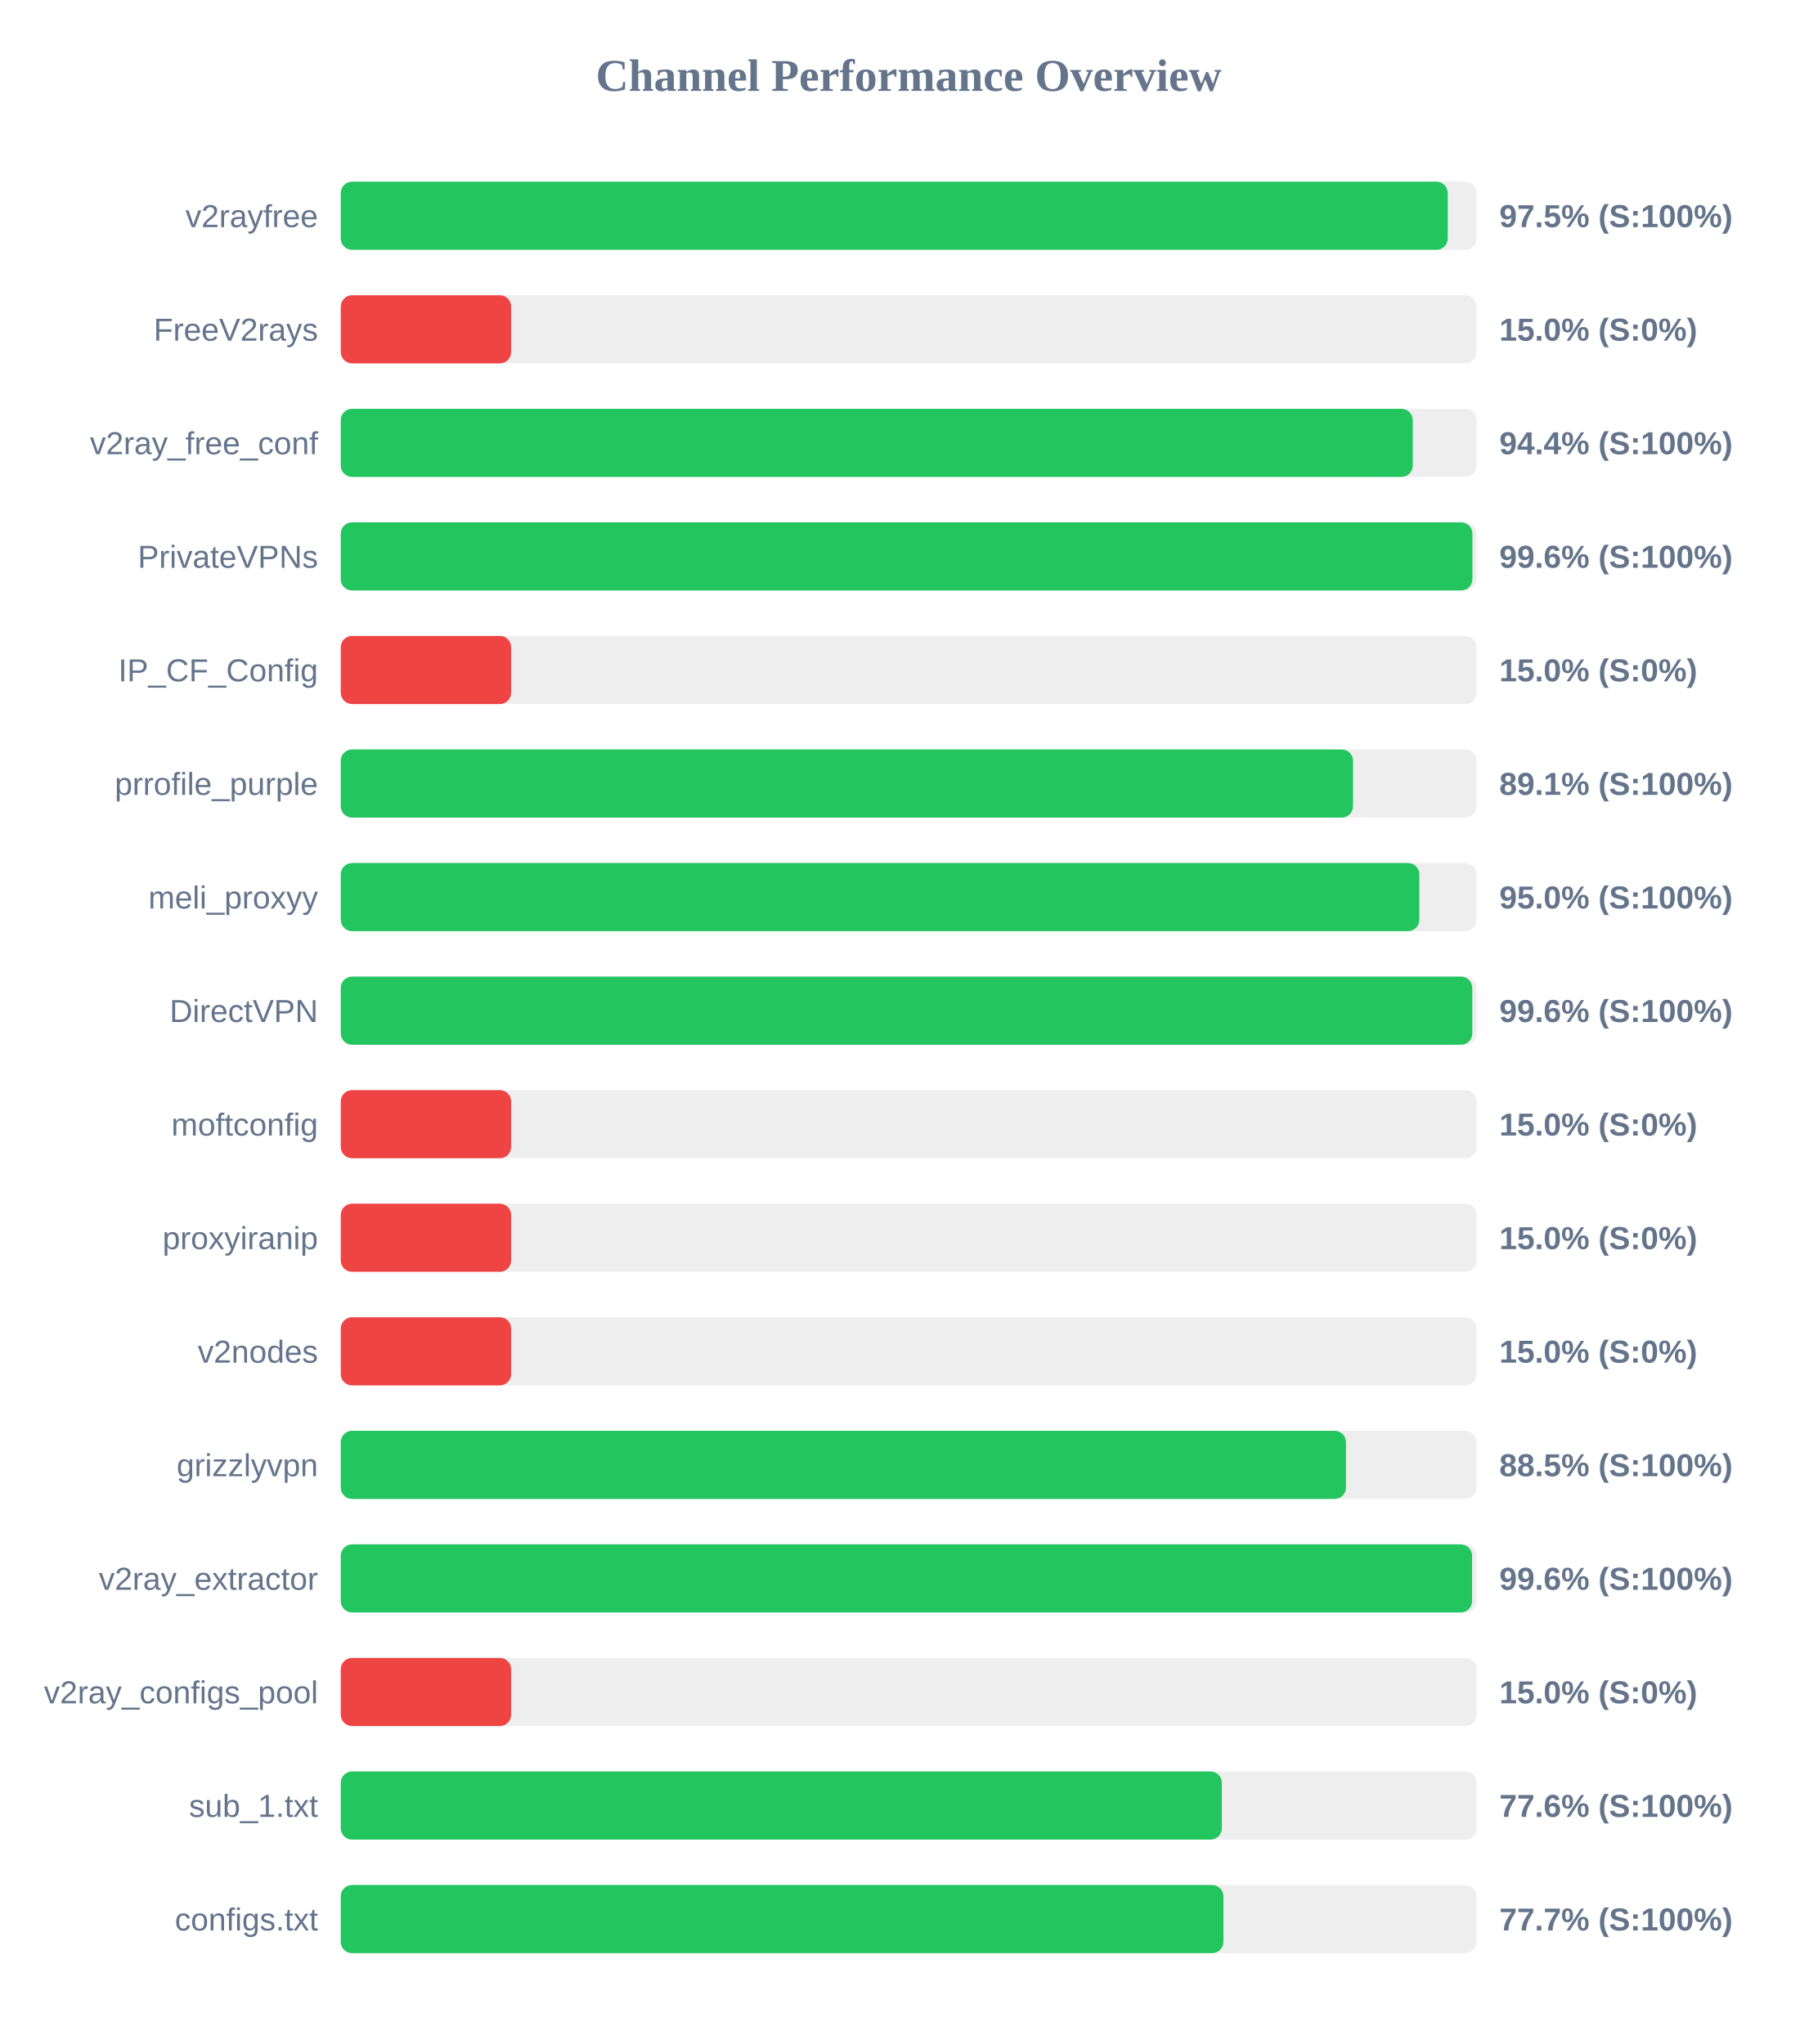
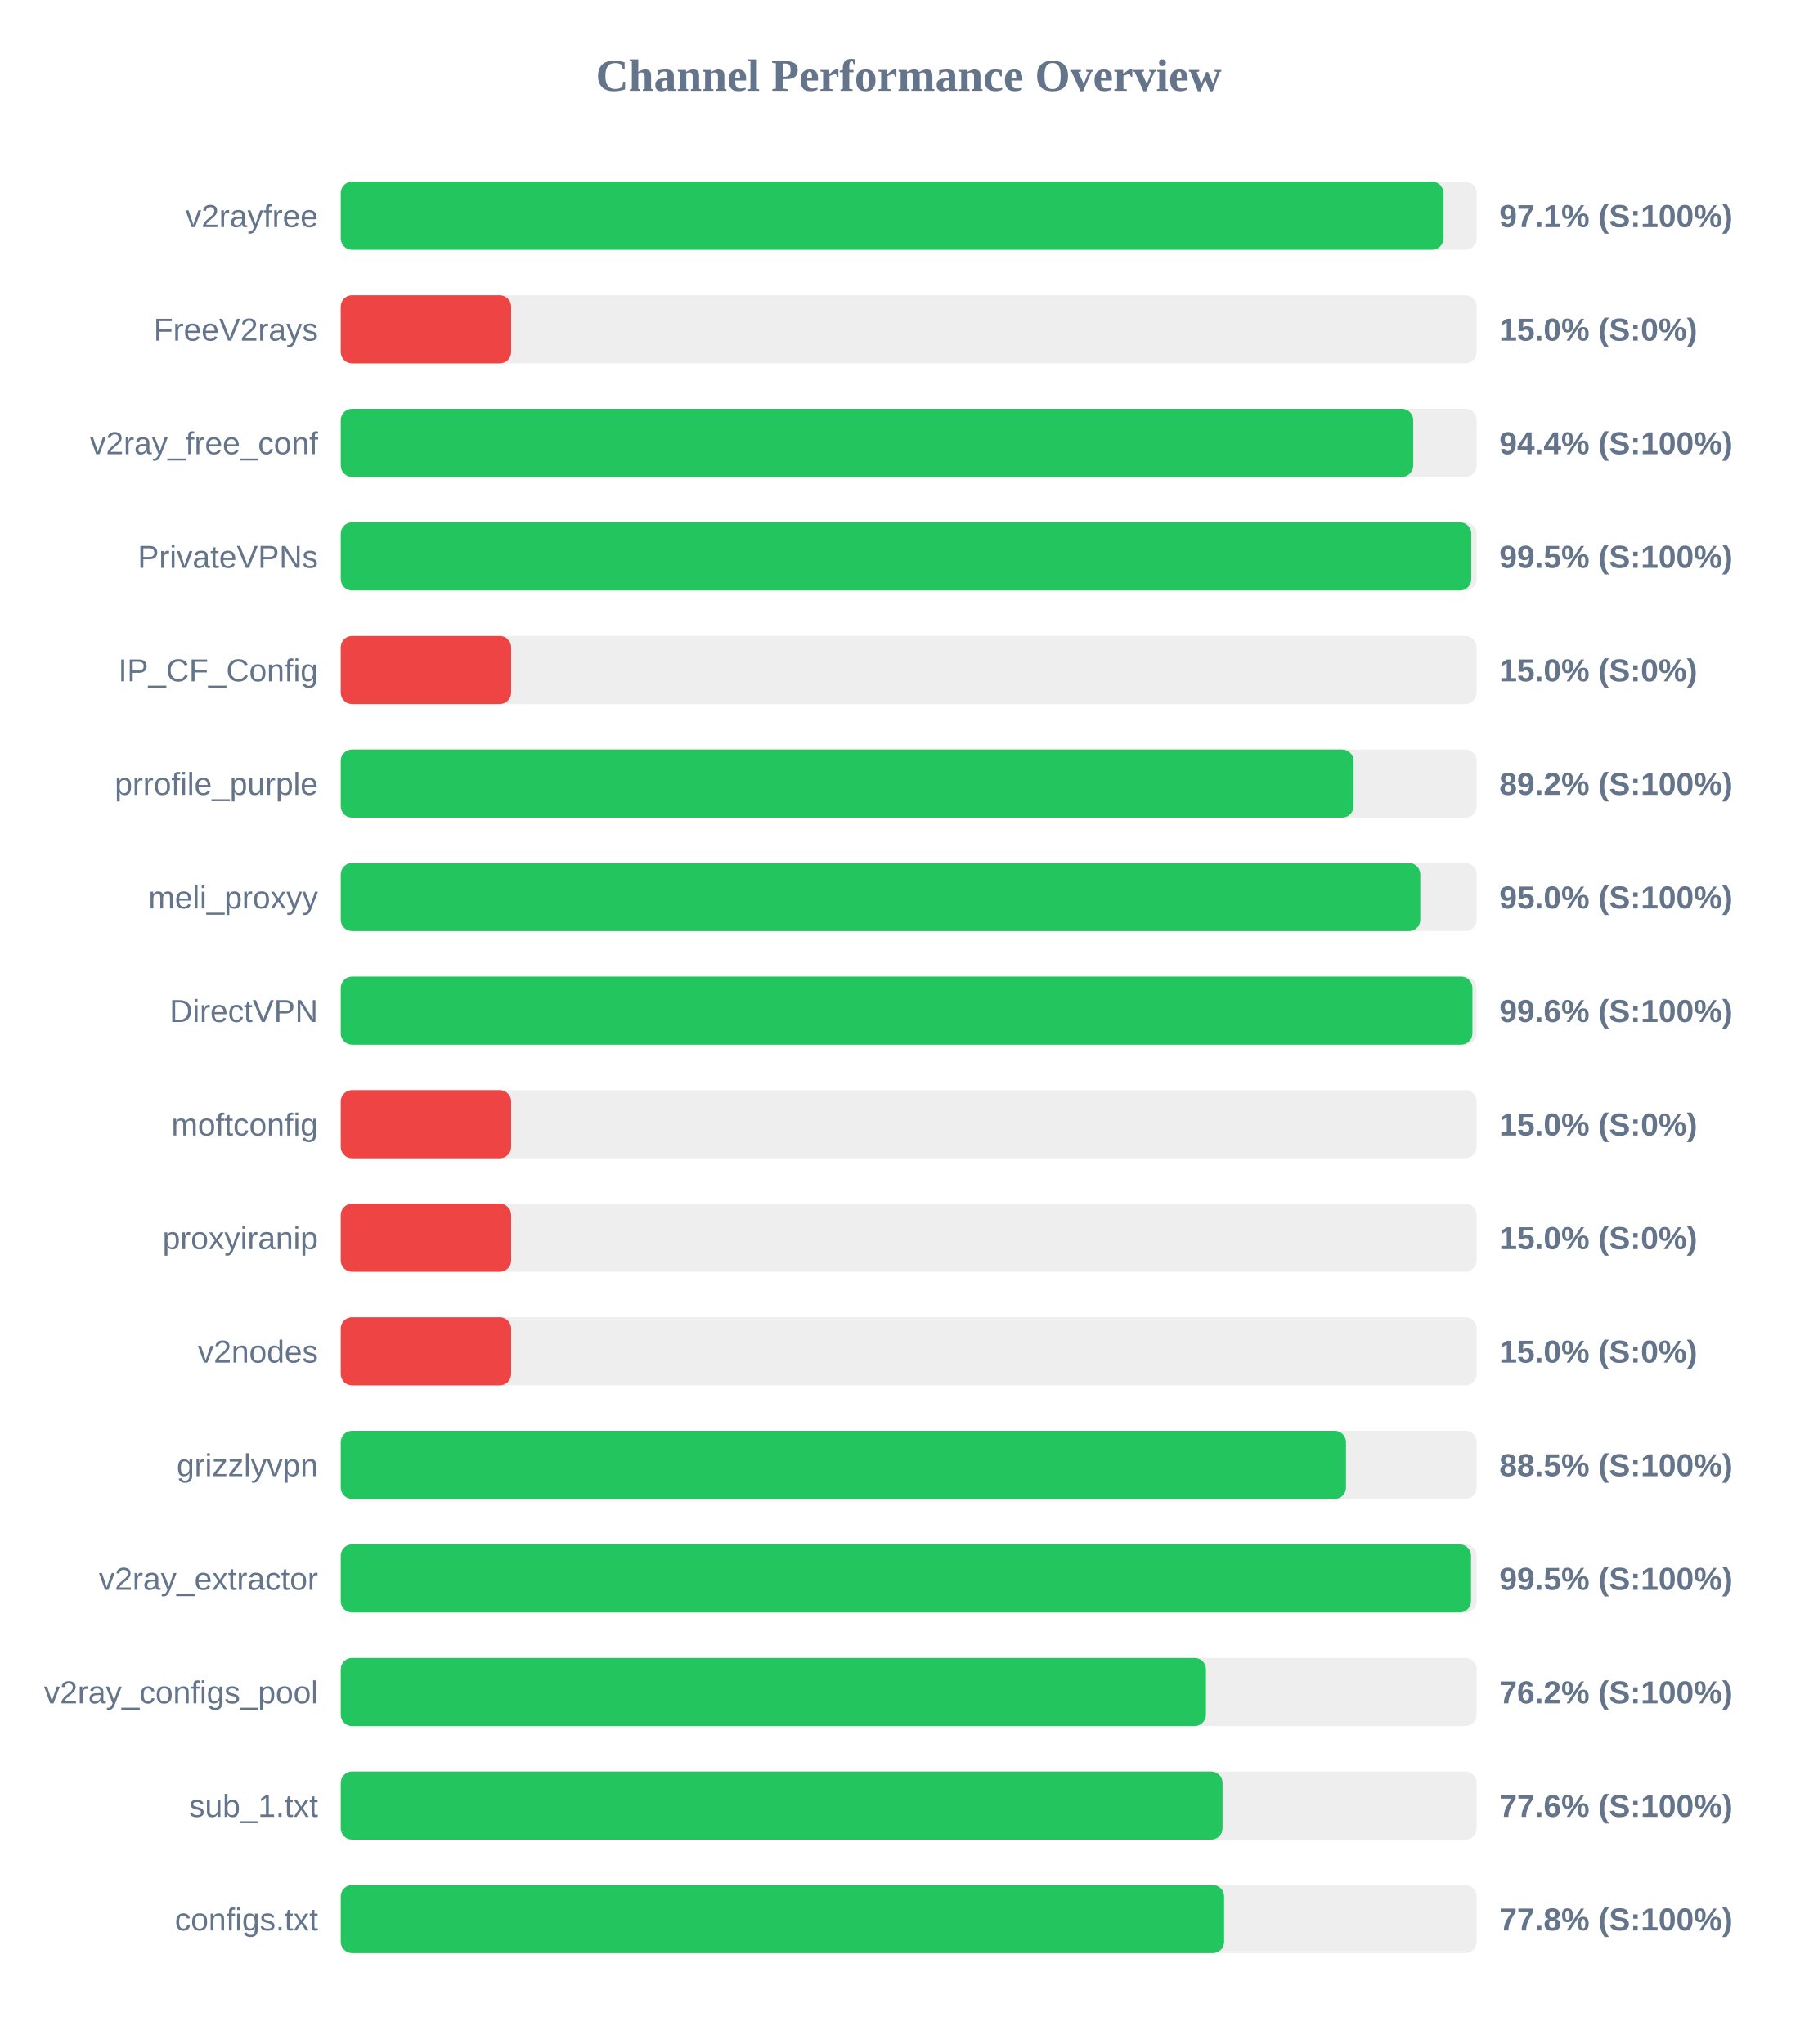
<svg xmlns="http://www.w3.org/2000/svg" width="800" height="900" version="1.1">
  <style>
        .row { font: 14px Arial; fill: #64748b; }
        .score { font: bold 14px Arial; fill: #64748b; }
    </style>
  <text x="400" y="40" text-anchor="middle" font-size="20px" font-weight="bold" fill="#64748b">Channel Performance Overview</text>
  <rect x="150" y="80" width="500" height="30" fill="#eee" rx="5" />
-   <rect x="150" y="80" width="487.3" height="30" fill="#22c55e" rx="5" />
+   <rect x="150" y="80" width="485.4" height="30" fill="#22c55e" rx="5" />
  <text x="140" y="100" text-anchor="end" class="row">v2rayfree</text>
-   <text x="660" y="100" text-anchor="start" class="score">97.5% (S:100%)</text>
+   <text x="660" y="100" text-anchor="start" class="score">97.1% (S:100%)</text>
  <rect x="150" y="130" width="500" height="30" fill="#eee" rx="5" />
  <rect x="150" y="130" width="75.0" height="30" fill="#ef4444" rx="5" />
  <text x="140" y="150" text-anchor="end" class="row">FreeV2rays</text>
  <text x="660" y="150" text-anchor="start" class="score">15.0% (S:0%)</text>
  <rect x="150" y="180" width="500" height="30" fill="#eee" rx="5" />
-   <rect x="150" y="180" width="471.9" height="30" fill="#22c55e" rx="5" />
+   <rect x="150" y="180" width="472.1" height="30" fill="#22c55e" rx="5" />
  <text x="140" y="200" text-anchor="end" class="row">v2ray_free_conf</text>
  <text x="660" y="200" text-anchor="start" class="score">94.4% (S:100%)</text>
  <rect x="150" y="230" width="500" height="30" fill="#eee" rx="5" />
-   <rect x="150" y="230" width="498.15" height="30" fill="#22c55e" rx="5" />
+   <rect x="150" y="230" width="497.65" height="30" fill="#22c55e" rx="5" />
  <text x="140" y="250" text-anchor="end" class="row">PrivateVPNs</text>
-   <text x="660" y="250" text-anchor="start" class="score">99.6% (S:100%)</text>
+   <text x="660" y="250" text-anchor="start" class="score">99.5% (S:100%)</text>
  <rect x="150" y="280" width="500" height="30" fill="#eee" rx="5" />
  <rect x="150" y="280" width="75.0" height="30" fill="#ef4444" rx="5" />
  <text x="140" y="300" text-anchor="end" class="row">IP_CF_Config</text>
  <text x="660" y="300" text-anchor="start" class="score">15.0% (S:0%)</text>
  <rect x="150" y="330" width="500" height="30" fill="#eee" rx="5" />
-   <rect x="150" y="330" width="445.6" height="30" fill="#22c55e" rx="5" />
+   <rect x="150" y="330" width="445.8" height="30" fill="#22c55e" rx="5" />
  <text x="140" y="350" text-anchor="end" class="row">prrofile_purple</text>
-   <text x="660" y="350" text-anchor="start" class="score">89.1% (S:100%)</text>
+   <text x="660" y="350" text-anchor="start" class="score">89.2% (S:100%)</text>
  <rect x="150" y="380" width="500" height="30" fill="#eee" rx="5" />
-   <rect x="150" y="380" width="474.8" height="30" fill="#22c55e" rx="5" />
+   <rect x="150" y="380" width="475.2" height="30" fill="#22c55e" rx="5" />
  <text x="140" y="400" text-anchor="end" class="row">meli_proxyy</text>
  <text x="660" y="400" text-anchor="start" class="score">95.0% (S:100%)</text>
  <rect x="150" y="430" width="500" height="30" fill="#eee" rx="5" />
-   <rect x="150" y="430" width="498.1" height="30" fill="#22c55e" rx="5" />
+   <rect x="150" y="430" width="498.15" height="30" fill="#22c55e" rx="5" />
  <text x="140" y="450" text-anchor="end" class="row">DirectVPN</text>
  <text x="660" y="450" text-anchor="start" class="score">99.6% (S:100%)</text>
  <rect x="150" y="480" width="500" height="30" fill="#eee" rx="5" />
  <rect x="150" y="480" width="75.0" height="30" fill="#ef4444" rx="5" />
  <text x="140" y="500" text-anchor="end" class="row">moftconfig</text>
  <text x="660" y="500" text-anchor="start" class="score">15.0% (S:0%)</text>
  <rect x="150" y="530" width="500" height="30" fill="#eee" rx="5" />
  <rect x="150" y="530" width="75.0" height="30" fill="#ef4444" rx="5" />
  <text x="140" y="550" text-anchor="end" class="row">proxyiranip</text>
  <text x="660" y="550" text-anchor="start" class="score">15.0% (S:0%)</text>
  <rect x="150" y="580" width="500" height="30" fill="#eee" rx="5" />
  <rect x="150" y="580" width="75.0" height="30" fill="#ef4444" rx="5" />
  <text x="140" y="600" text-anchor="end" class="row">v2nodes</text>
  <text x="660" y="600" text-anchor="start" class="score">15.0% (S:0%)</text>
  <rect x="150" y="630" width="500" height="30" fill="#eee" rx="5" />
  <rect x="150" y="630" width="442.5" height="30" fill="#22c55e" rx="5" />
  <text x="140" y="650" text-anchor="end" class="row">grizzlyvpn</text>
  <text x="660" y="650" text-anchor="start" class="score">88.5% (S:100%)</text>
  <rect x="150" y="680" width="500" height="30" fill="#eee" rx="5" />
-   <rect x="150" y="680" width="498.0" height="30" fill="#22c55e" rx="5" />
+   <rect x="150" y="680" width="497.55" height="30" fill="#22c55e" rx="5" />
  <text x="140" y="700" text-anchor="end" class="row">v2ray_extractor</text>
-   <text x="660" y="700" text-anchor="start" class="score">99.6% (S:100%)</text>
+   <text x="660" y="700" text-anchor="start" class="score">99.5% (S:100%)</text>
  <rect x="150" y="730" width="500" height="30" fill="#eee" rx="5" />
-   <rect x="150" y="730" width="75.0" height="30" fill="#ef4444" rx="5" />
+   <rect x="150" y="730" width="380.85" height="30" fill="#22c55e" rx="5" />
  <text x="140" y="750" text-anchor="end" class="row">v2ray_configs_pool</text>
-   <text x="660" y="750" text-anchor="start" class="score">15.0% (S:0%)</text>
+   <text x="660" y="750" text-anchor="start" class="score">76.2% (S:100%)</text>
  <rect x="150" y="780" width="500" height="30" fill="#eee" rx="5" />
-   <rect x="150" y="780" width="387.85" height="30" fill="#22c55e" rx="5" />
+   <rect x="150" y="780" width="388.15" height="30" fill="#22c55e" rx="5" />
  <text x="140" y="800" text-anchor="end" class="row">sub_1.txt</text>
  <text x="660" y="800" text-anchor="start" class="score">77.6% (S:100%)</text>
  <rect x="150" y="830" width="500" height="30" fill="#eee" rx="5" />
-   <rect x="150" y="830" width="388.55" height="30" fill="#22c55e" rx="5" />
+   <rect x="150" y="830" width="388.85" height="30" fill="#22c55e" rx="5" />
  <text x="140" y="850" text-anchor="end" class="row">configs.txt</text>
-   <text x="660" y="850" text-anchor="start" class="score">77.7% (S:100%)</text>
+   <text x="660" y="850" text-anchor="start" class="score">77.8% (S:100%)</text>
</svg>
